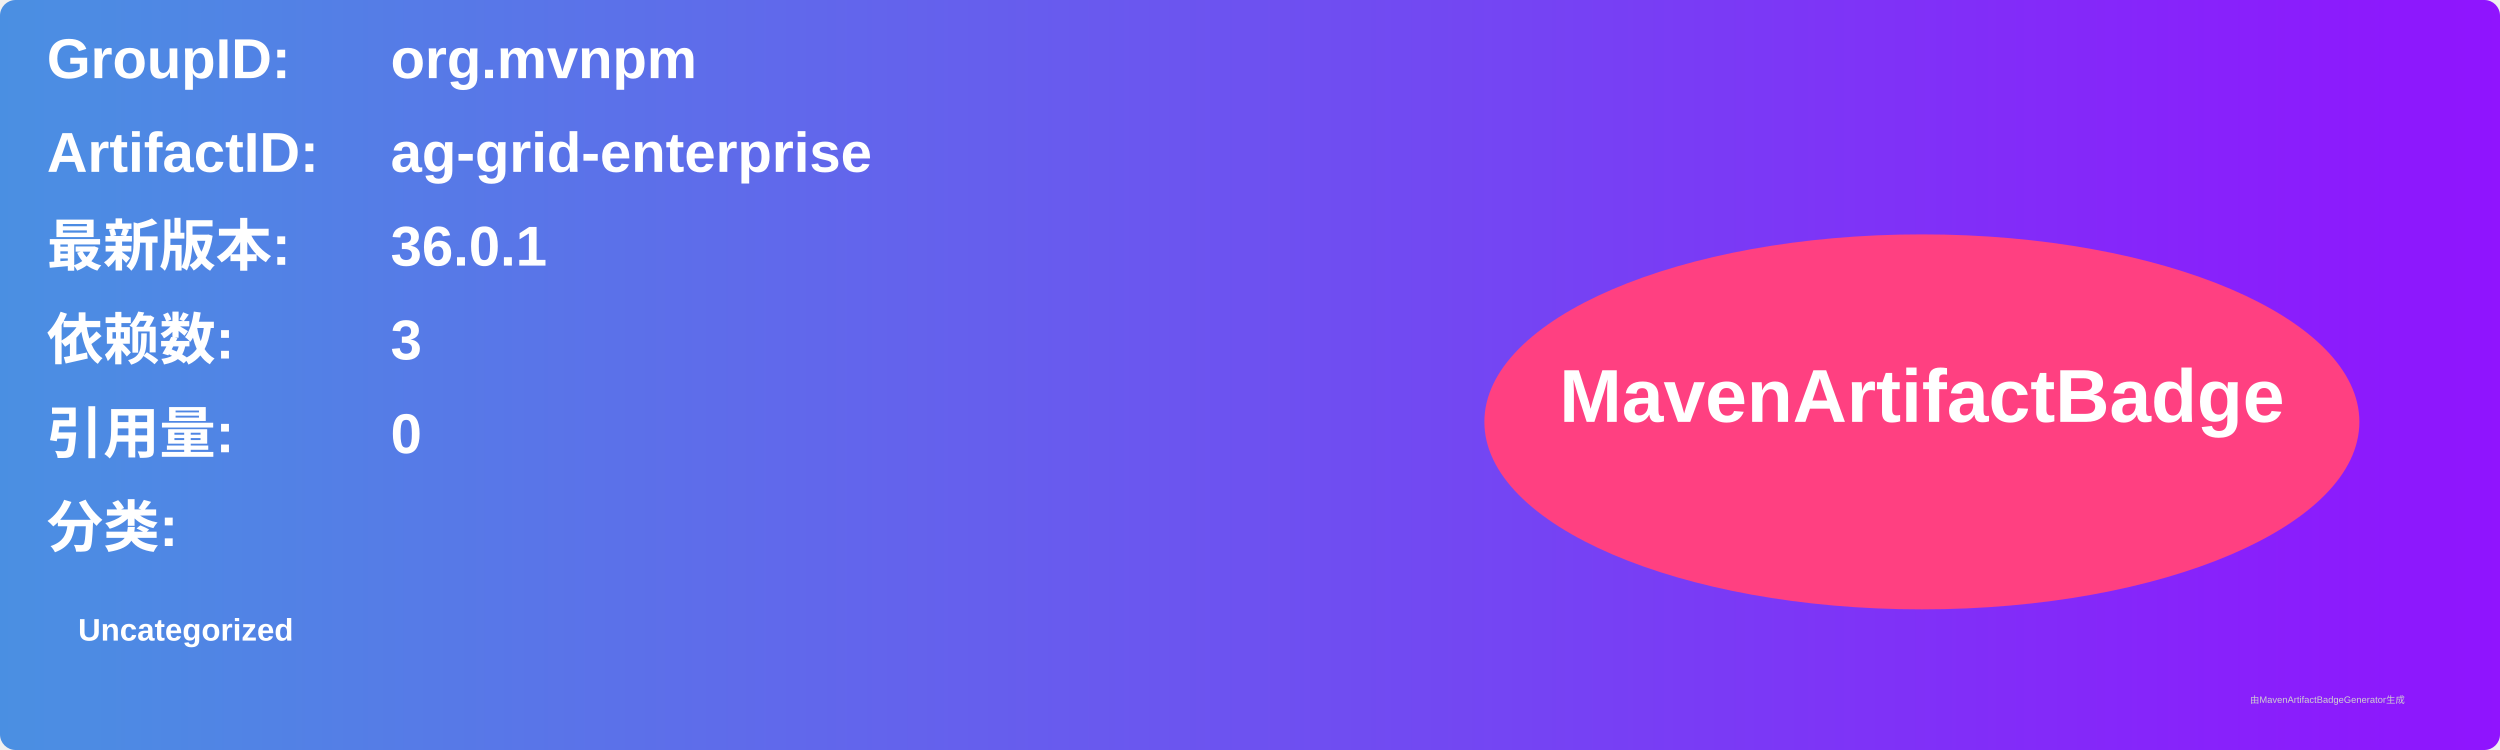
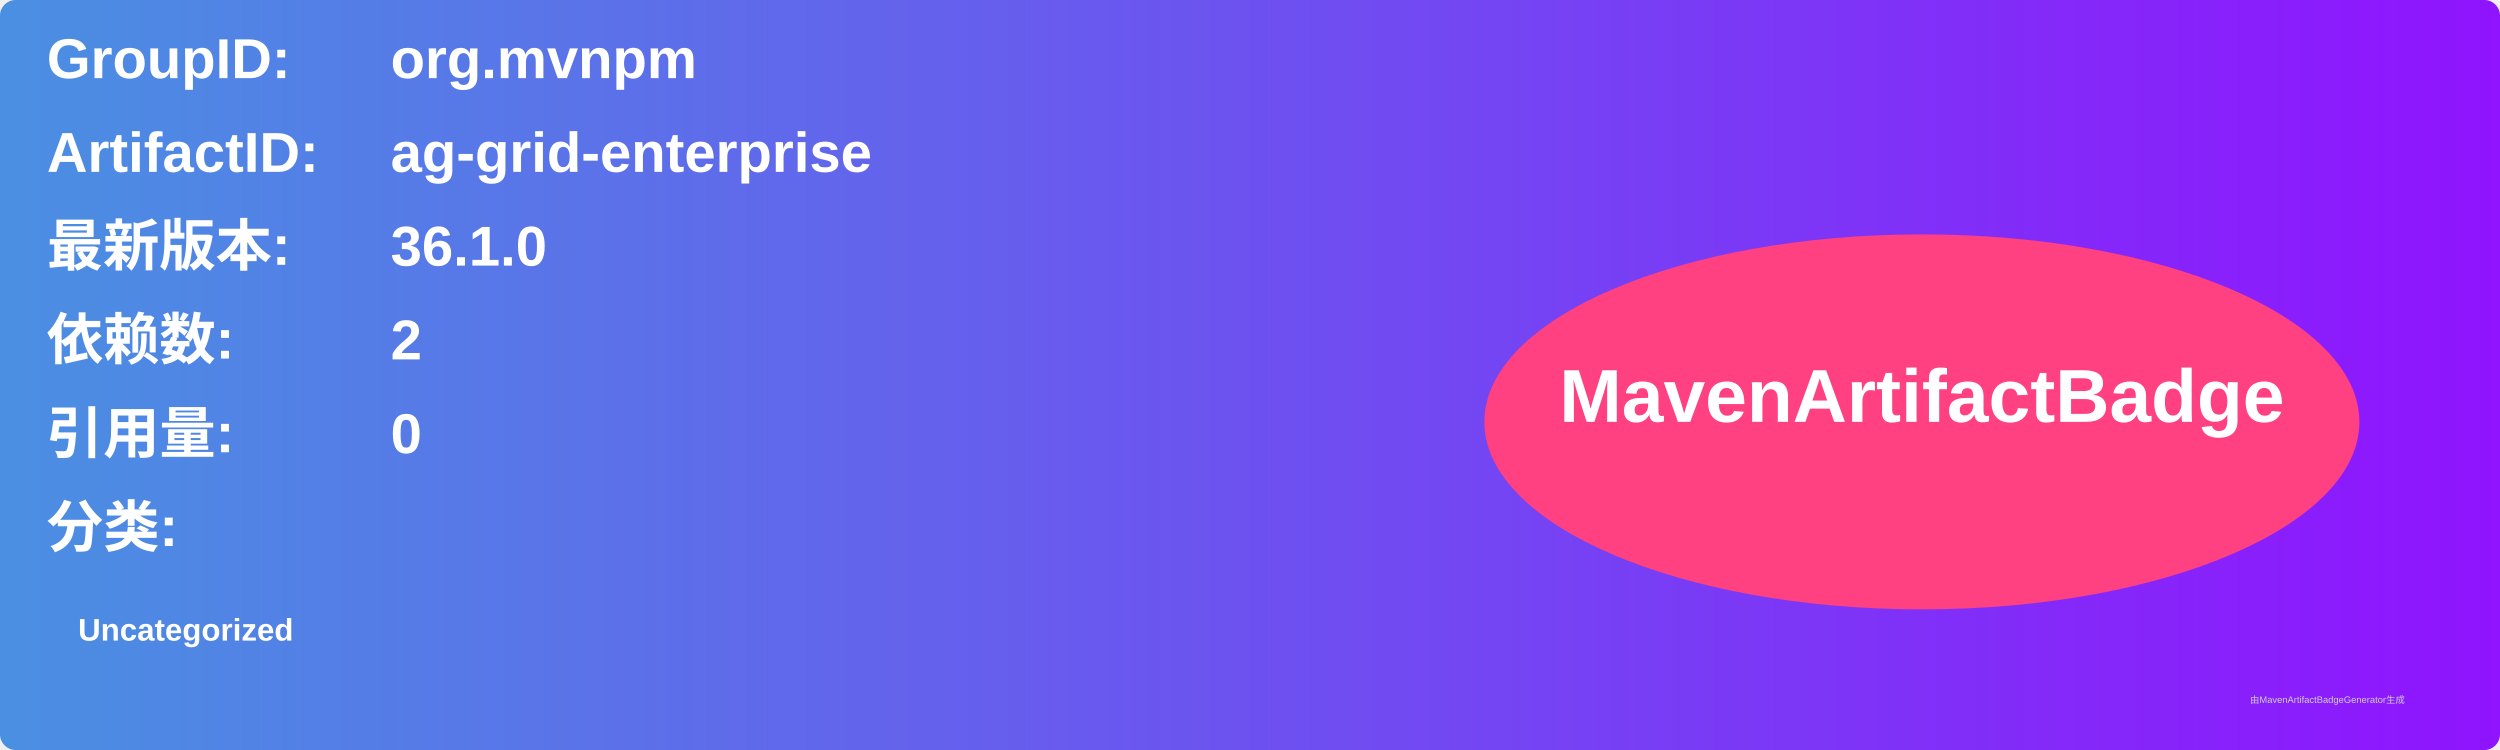
<svg xmlns="http://www.w3.org/2000/svg" width="800" height="240" viewBox="0 0 800 240">
  <linearGradient id="grad" x1="0%" y1="0%" x2="100%" y2="0%">
    <stop offset="0%" stop-color="#4a90e2" />
    <stop offset="100%" stop-color="#9013fe" />
  </linearGradient>
  <rect width="100%" height="100%" rx="5" ry="5" fill="url(#grad)" />
  <g transform="translate(15, 15)">
    <text x="0" y="10" font-family="Arial" font-size="18" fill="white" font-weight="bold" width="260">GroupID:</text>
    <text x="110" y="10" font-family="Arial" font-size="18" fill="white" font-weight="bold" width="460">org.mvnpm</text>
    <text x="0" y="40" font-family="Arial" font-size="18" fill="white" font-weight="bold" width="260">ArtifactID:</text>
    <text x="110" y="40" font-family="Arial" font-size="18" fill="white" font-weight="bold" width="460">ag-grid-enterprise</text>
    <text x="0" y="70" font-family="Arial" font-size="18" fill="white" font-weight="bold">最新版本:</text>
    <text x="110" y="70" font-family="Arial" font-size="18" fill="white" font-weight="bold">
-       <tspan font-weight="bold">36.0.1</tspan>
+       <tspan font-weight="bold">36.1.0</tspan>
    </text>
    <text x="0" y="100" font-family="Arial" font-size="18" fill="white" font-weight="bold">依赖数: </text>
    <text x="110" y="100" font-family="Arial" font-size="18" fill="white">
-       <tspan font-weight="bold">3</tspan>
+       <tspan font-weight="bold">2</tspan>
    </text>
    <text x="0" y="130" font-family="Arial" font-size="18" fill="white" font-weight="bold">引用量: </text>
    <text x="110" y="130" font-family="Arial" font-size="18" fill="white">
      <tspan font-weight="bold">0</tspan>
    </text>
    <text x="0" y="160" font-family="Arial" font-size="18" fill="white" font-weight="bold">分类:</text>
    <text x="10" y="190" font-family="Arial" font-size="10" fill="white">
      <tspan font-weight="bold">Uncategorized</tspan>
    </text>
    <ellipse cx="600" cy="120" rx="140" ry="60" fill="#ff4081" />
    <text x="600" y="120" text-anchor="middle" font-family="Arial" font-size="24" fill="white" font-weight="bold">MavenArtifactBadge</text>
  </g>
  <text x="720" y="225" font-family="Arial" font-size="3" fill="#d0d0d0">由MavenArtifactBadgeGenerator生成</text>
</svg>
